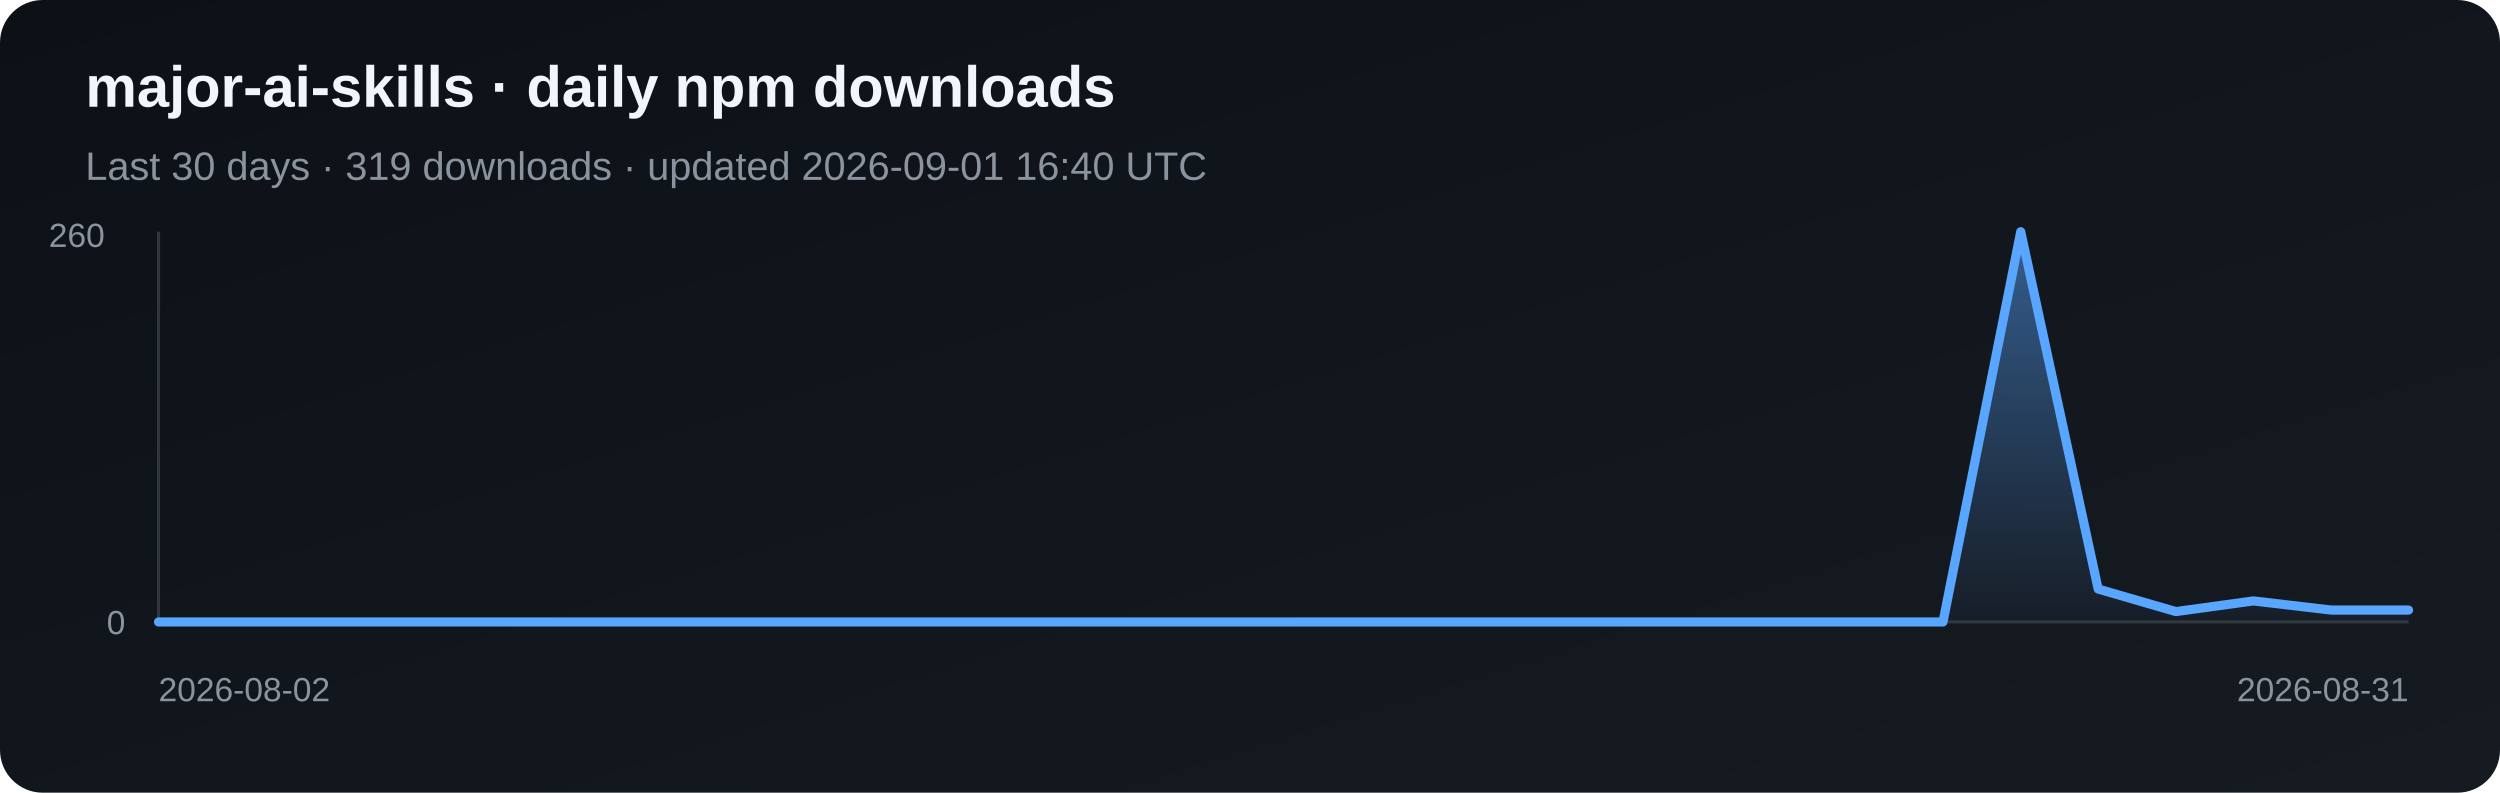
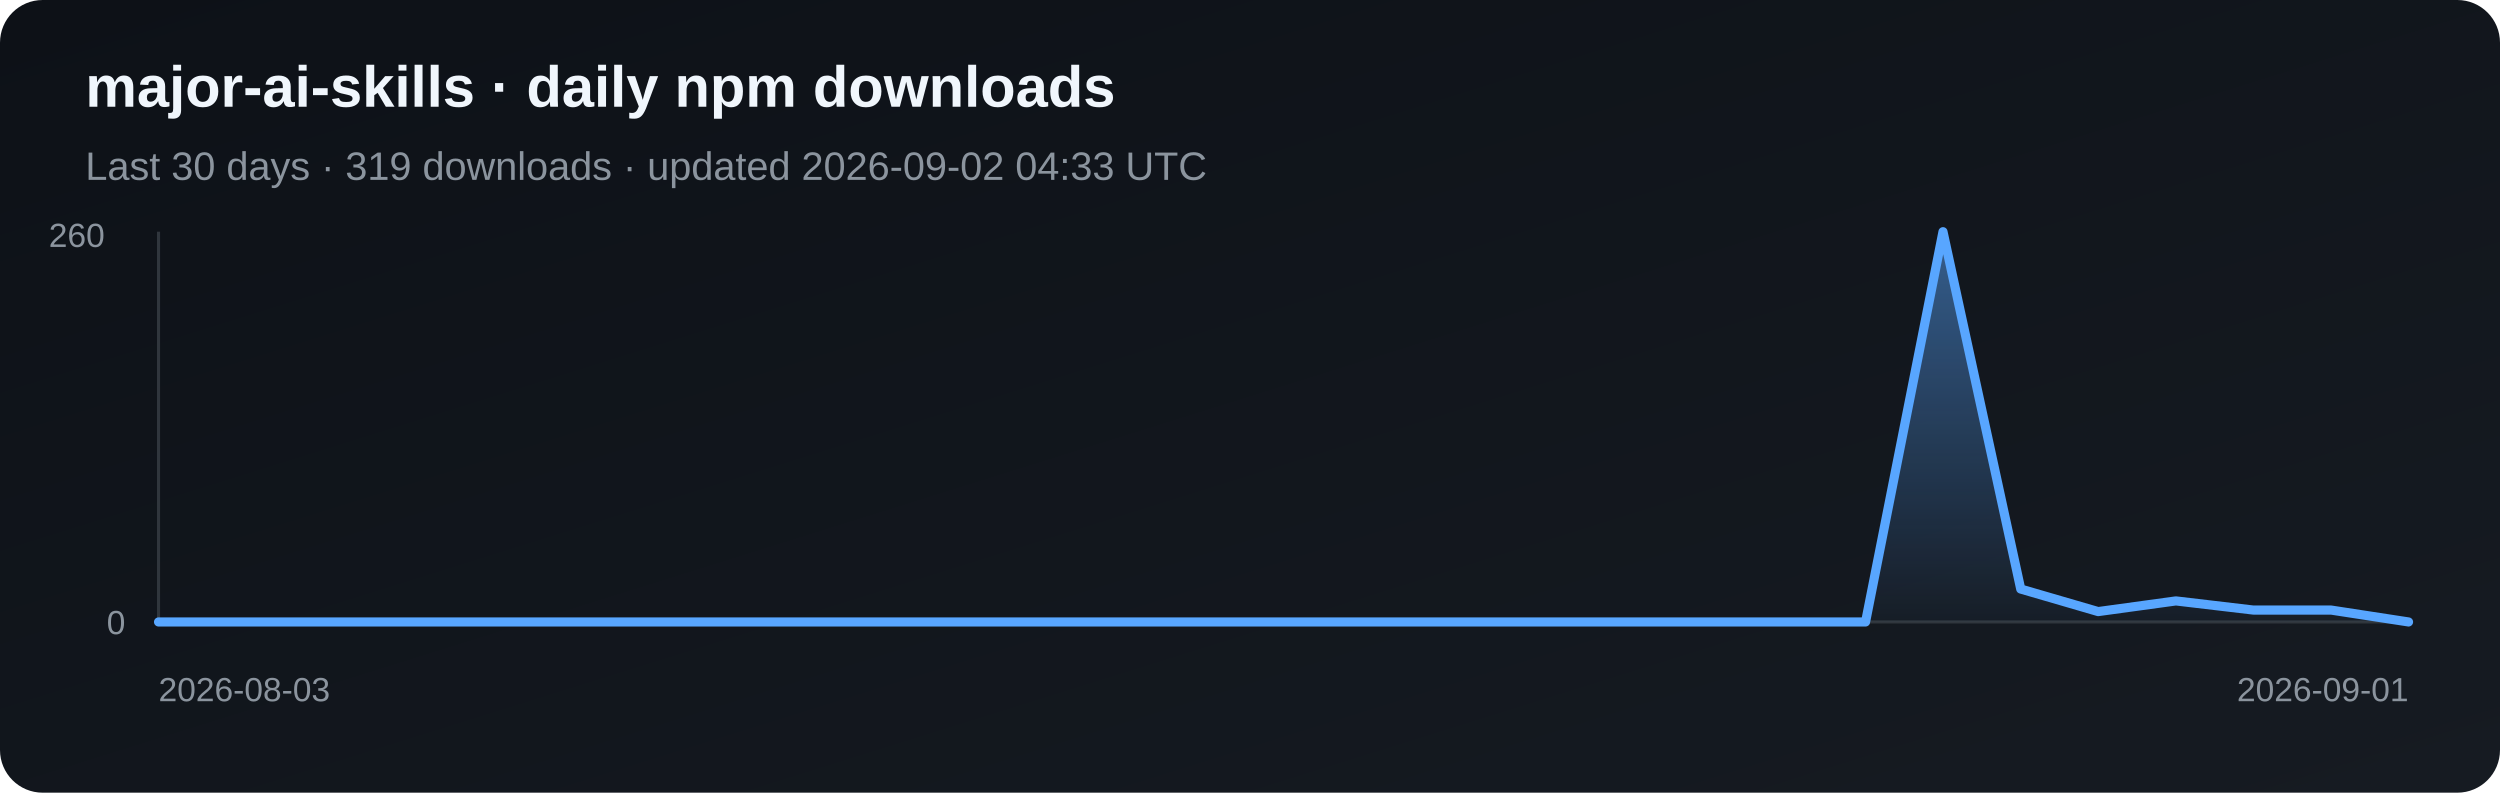
<svg xmlns="http://www.w3.org/2000/svg" width="820" height="260" viewBox="0 0 820 260" role="img" aria-label="Daily npm downloads for major-ai-skills">
  <defs>
    <linearGradient id="bg" x1="0" y1="0" x2="1" y2="1">
      <stop stop-color="#0d1117" />
      <stop offset="1" stop-color="#161b22" />
    </linearGradient>
    <linearGradient id="fill" x1="0" y1="0" x2="0" y2="1">
      <stop stop-color="#58a6ff" stop-opacity=".5" />
      <stop offset="1" stop-color="#58a6ff" stop-opacity=".03" />
    </linearGradient>
  </defs>
  <rect width="820" height="260" rx="14" fill="url(#bg)" />
  <text x="28" y="35" fill="#f0f6fc" font-family="Arial, sans-serif" font-size="19" font-weight="700">major-ai-skills · daily npm downloads</text>
-   <text x="28" y="59" fill="#8b949e" font-family="Arial, sans-serif" font-size="13">Last 30 days · 319 downloads · updated 2026-09-01 16:40 UTC</text>
+   <text x="28" y="59" fill="#8b949e" font-family="Arial, sans-serif" font-size="13">Last 30 days · 319 downloads · updated 2026-09-02 04:33 UTC</text>
  <line x1="52" y1="76" x2="52" y2="204" stroke="#30363d" />
  <line x1="52" y1="204" x2="790" y2="204" stroke="#30363d" />
-   <polygon points="52,204 52.0,204.0 77.4,204.0 102.9,204.0 128.3,204.0 153.8,204.0 179.2,204.0 204.7,204.0 230.1,204.0 255.6,204.0 281.0,204.0 306.5,204.0 331.9,204.0 357.4,204.0 382.8,204.0 408.3,204.0 433.7,204.0 459.2,204.0 484.6,204.0 510.1,204.0 535.5,204.0 561.0,204.0 586.4,204.0 611.9,204.0 637.3,204.0 662.8,76.0 688.2,193.2 713.7,200.6 739.1,197.1 764.6,200.1 790.0,200.1 790,204" fill="url(#fill)" />
-   <polyline points="52.0,204.0 77.4,204.0 102.9,204.0 128.3,204.0 153.8,204.0 179.2,204.0 204.7,204.0 230.1,204.0 255.6,204.0 281.0,204.0 306.5,204.0 331.9,204.0 357.4,204.0 382.8,204.0 408.3,204.0 433.7,204.0 459.2,204.0 484.6,204.0 510.1,204.0 535.5,204.0 561.0,204.0 586.4,204.0 611.9,204.0 637.3,204.0 662.8,76.0 688.2,193.2 713.7,200.6 739.1,197.1 764.6,200.1 790.0,200.1" fill="none" stroke="#58a6ff" stroke-width="3" stroke-linejoin="round" stroke-linecap="round" />
+   <polygon points="52,204 52.0,204.0 77.4,204.0 102.9,204.0 128.3,204.0 153.8,204.0 179.2,204.0 204.7,204.0 230.1,204.0 255.6,204.0 281.0,204.0 306.5,204.0 331.9,204.0 357.4,204.0 382.8,204.0 408.3,204.0 433.7,204.0 459.2,204.0 484.6,204.0 510.1,204.0 535.5,204.0 561.0,204.0 586.4,204.0 611.9,204.0 637.3,76.0 662.8,193.2 688.2,200.6 713.7,197.1 739.1,200.1 764.6,200.1 790.0,204.0 790,204" fill="url(#fill)" />
+   <polyline points="52.0,204.0 77.4,204.0 102.9,204.0 128.3,204.0 153.8,204.0 179.2,204.0 204.7,204.0 230.1,204.0 255.6,204.0 281.0,204.0 306.5,204.0 331.9,204.0 357.4,204.0 382.8,204.0 408.3,204.0 433.7,204.0 459.2,204.0 484.6,204.0 510.1,204.0 535.5,204.0 561.0,204.0 586.4,204.0 611.9,204.0 637.3,76.0 662.8,193.2 688.2,200.6 713.7,197.1 739.1,200.1 764.6,200.1 790.0,204.0" fill="none" stroke="#58a6ff" stroke-width="3" stroke-linejoin="round" stroke-linecap="round" />
  <text x="16" y="81" fill="#8b949e" font-family="Arial, sans-serif" font-size="11">260</text>
  <text x="35" y="208" fill="#8b949e" font-family="Arial, sans-serif" font-size="11">0</text>
-   <text x="52" y="230" fill="#8b949e" font-family="Arial, sans-serif" font-size="11">2026-08-02</text>
-   <text x="790" y="230" fill="#8b949e" text-anchor="end" font-family="Arial, sans-serif" font-size="11">2026-08-31</text>
+   <text x="52" y="230" fill="#8b949e" font-family="Arial, sans-serif" font-size="11">2026-08-03</text>
+   <text x="790" y="230" fill="#8b949e" text-anchor="end" font-family="Arial, sans-serif" font-size="11">2026-09-01</text>
</svg>
